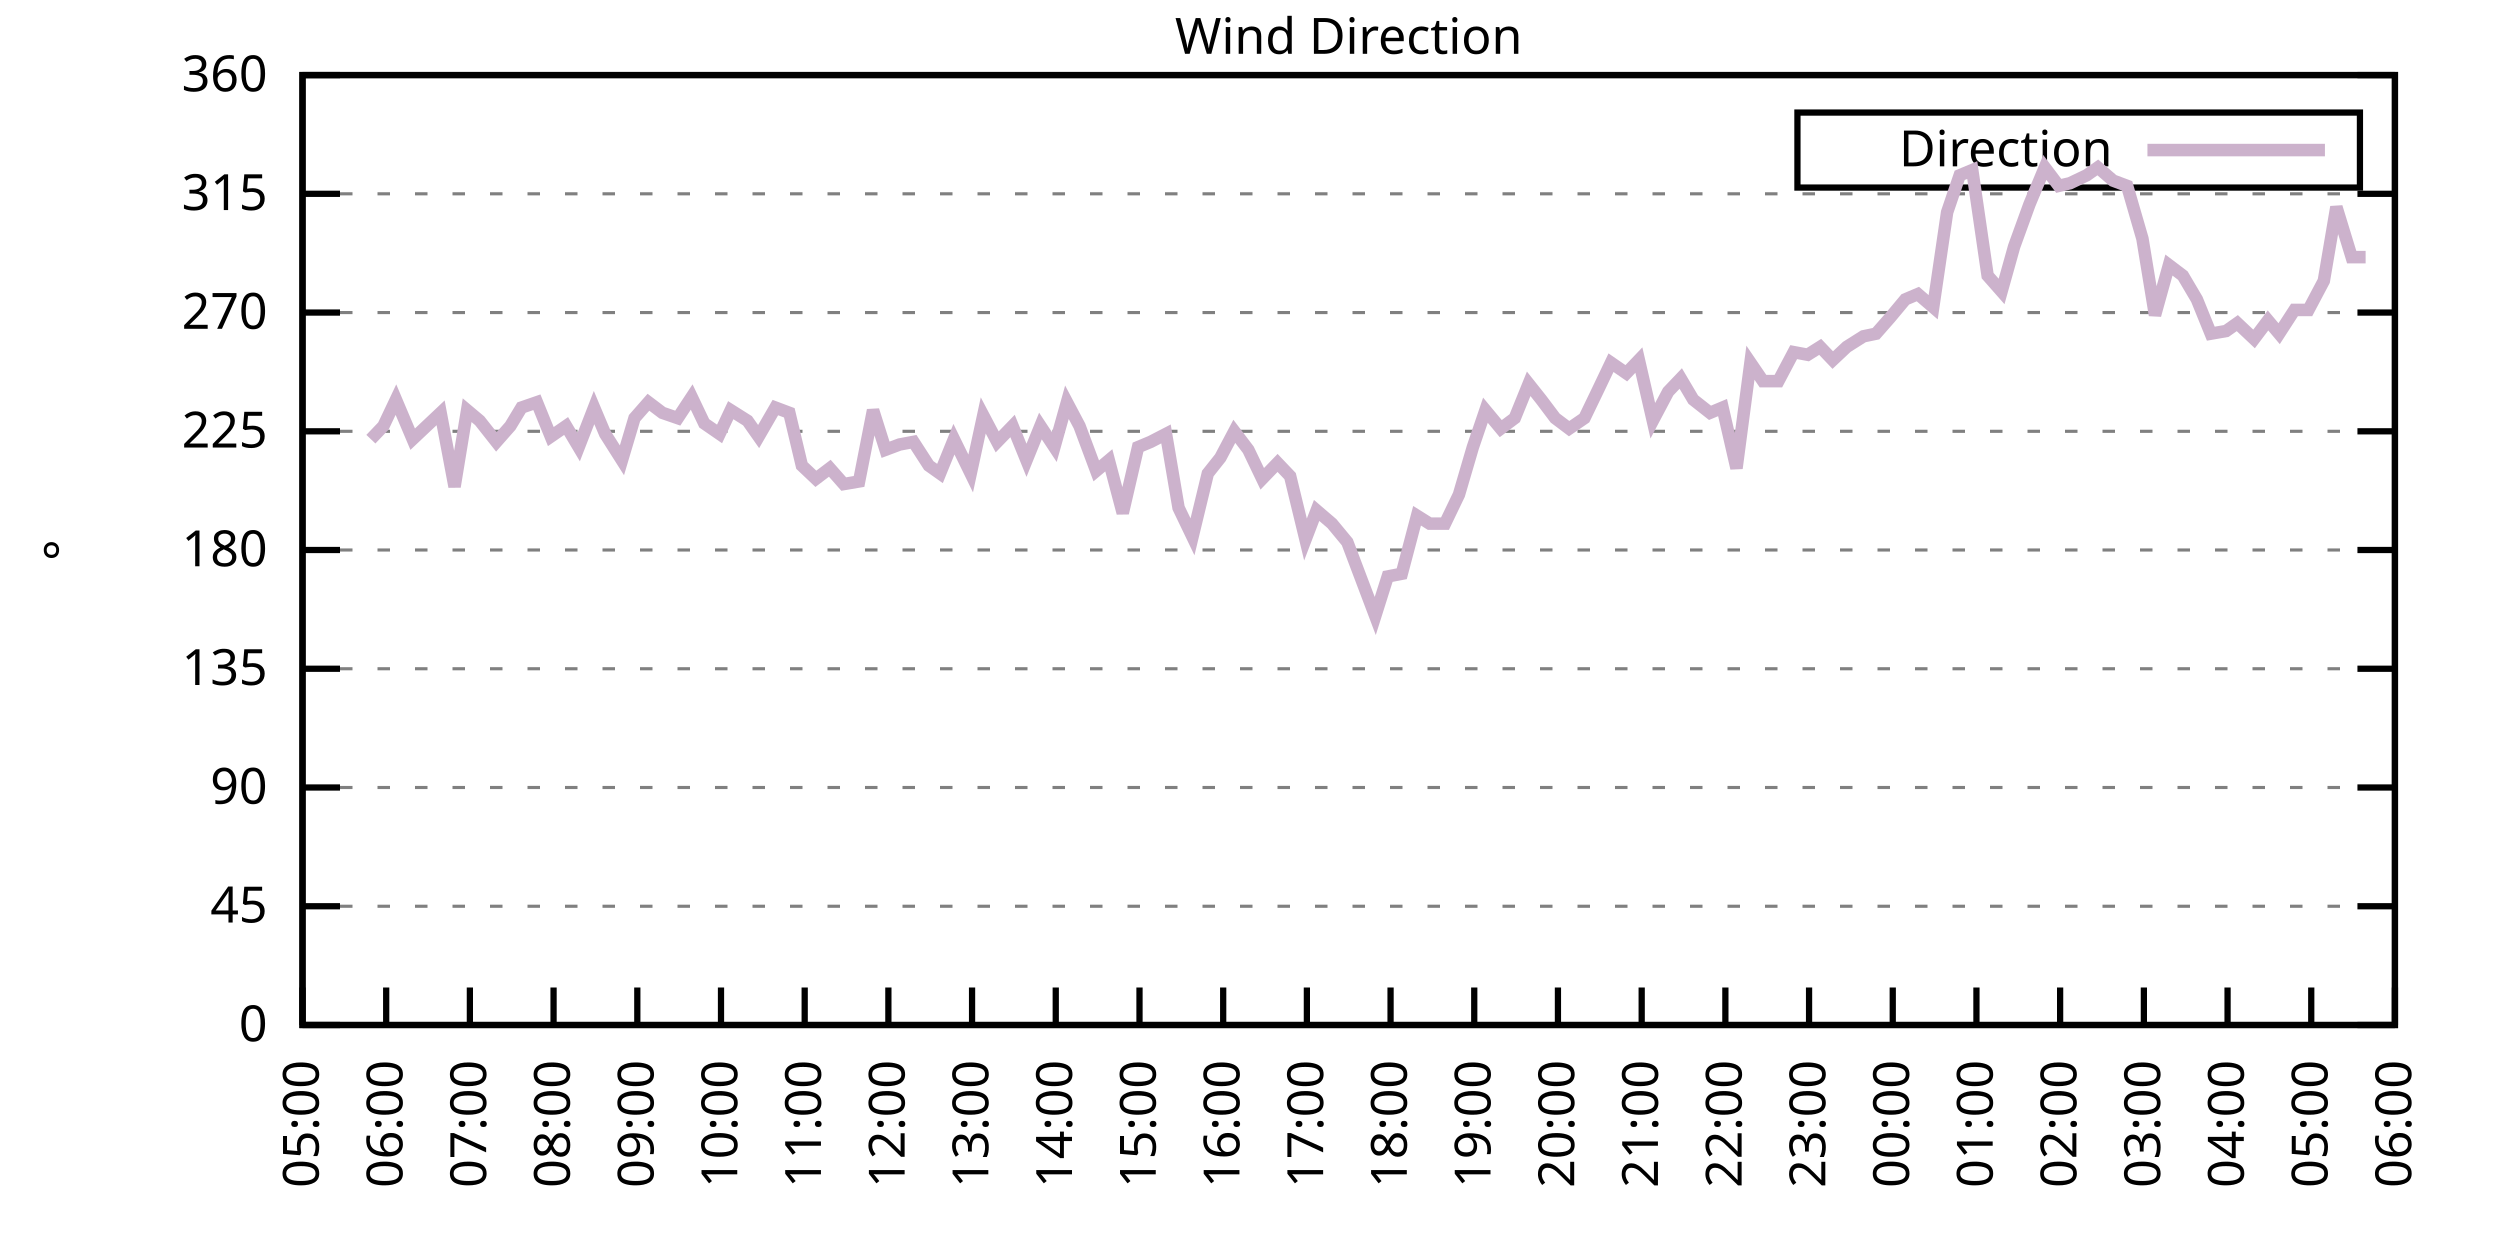
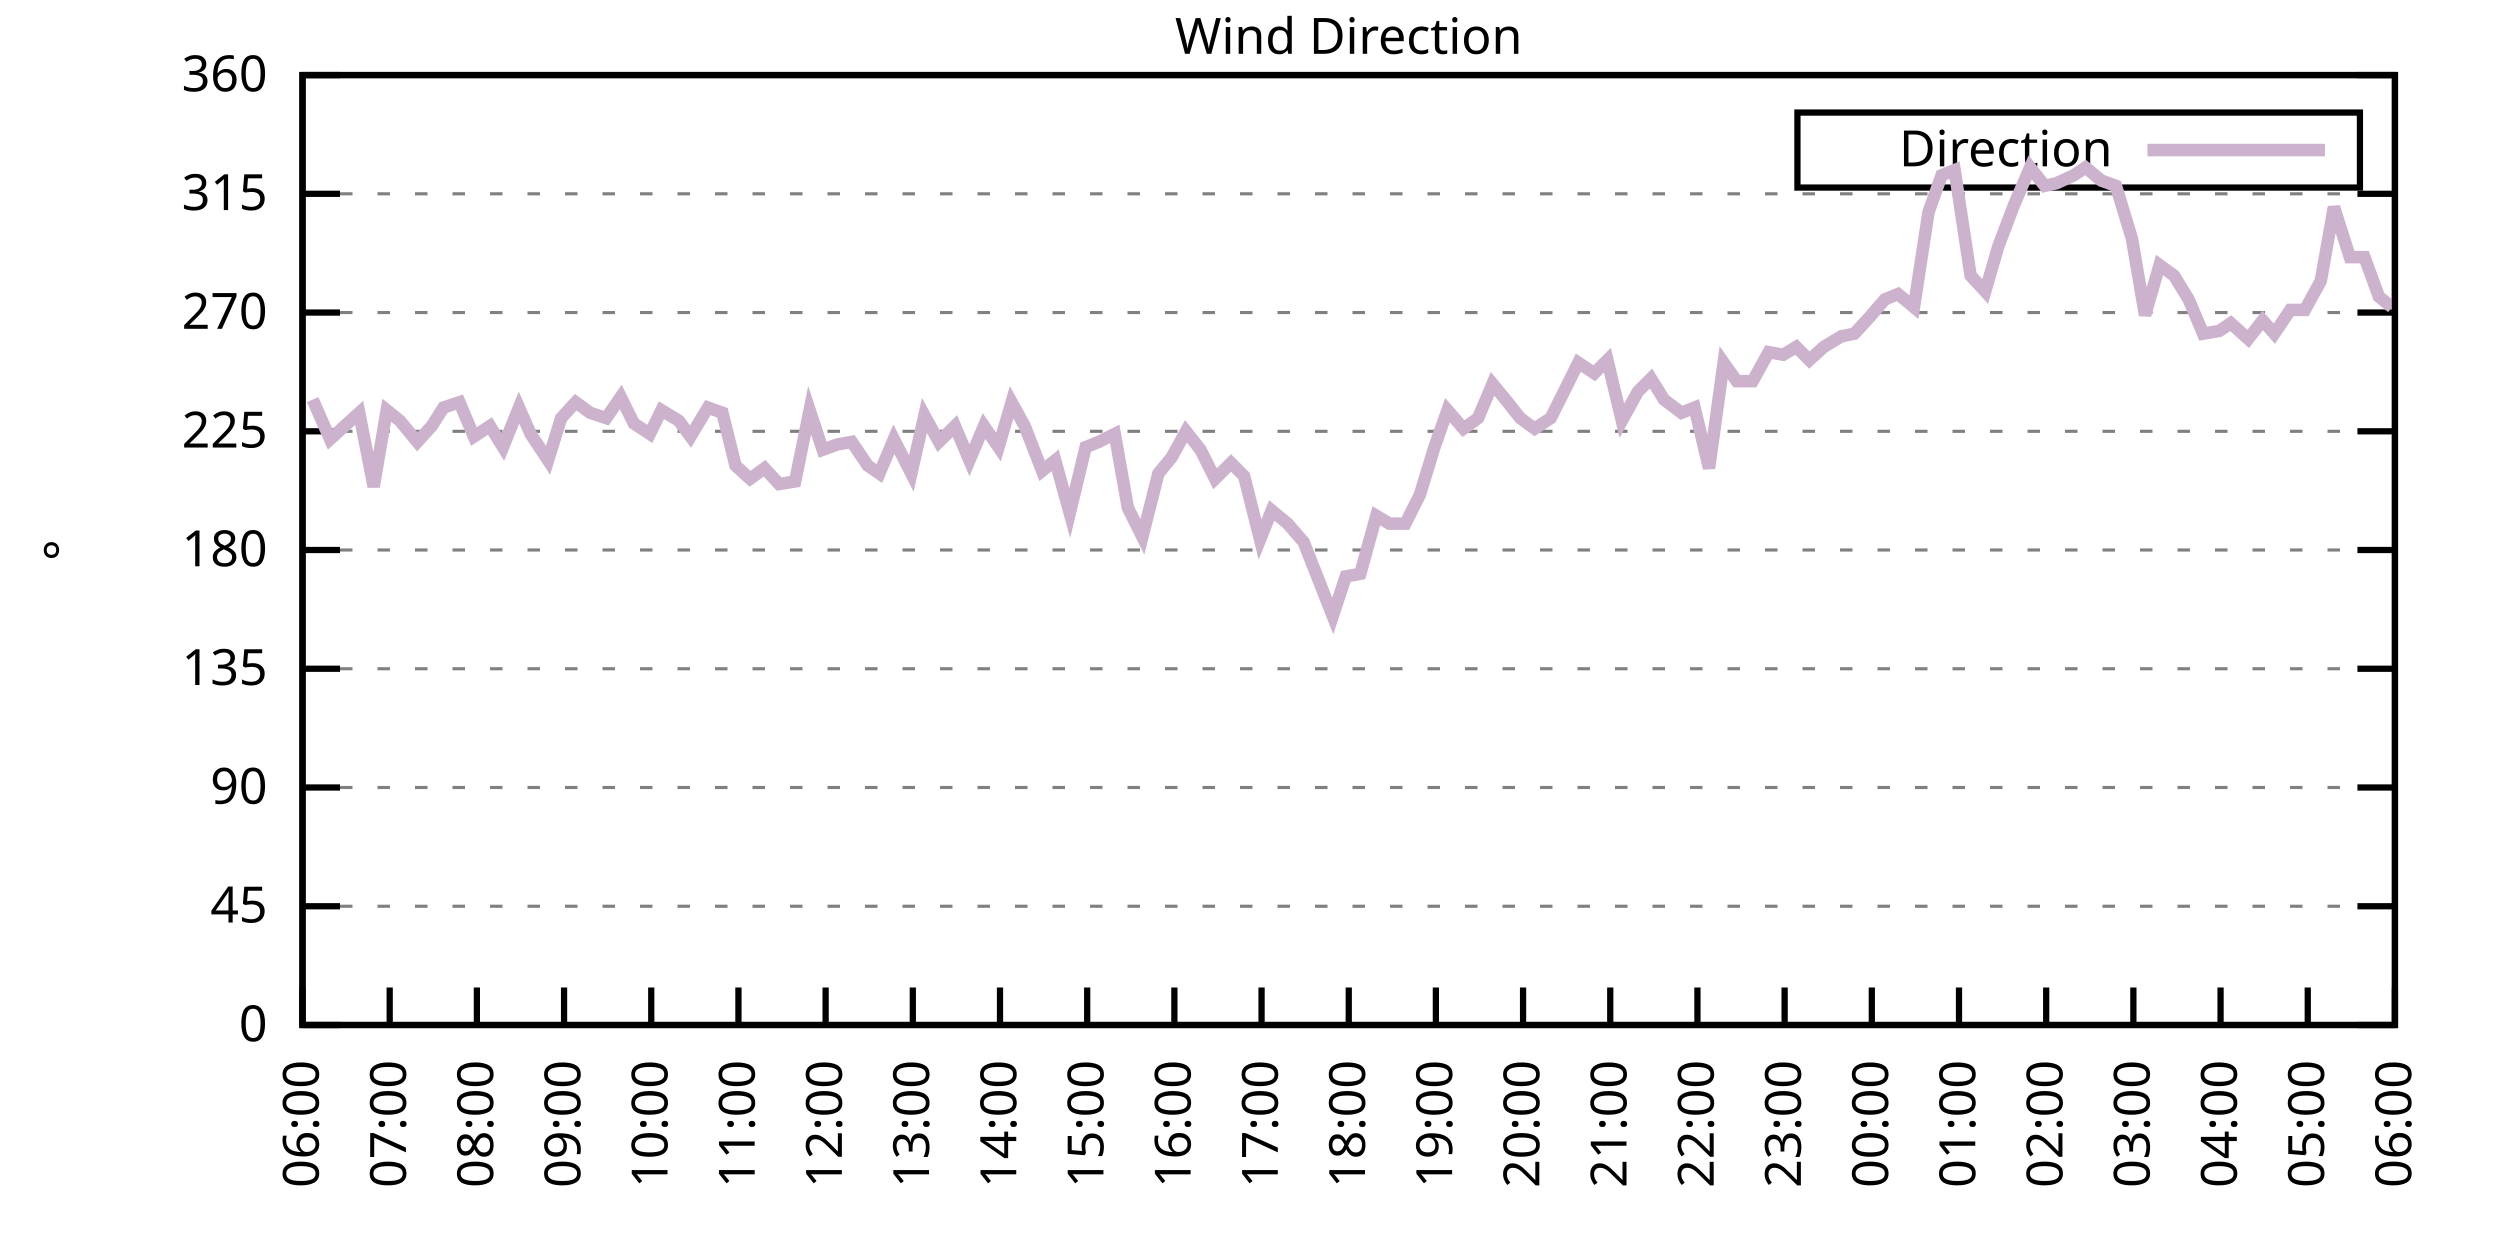
<svg xmlns="http://www.w3.org/2000/svg" xmlns:xlink="http://www.w3.org/1999/xlink" width="400" height="200" viewBox="0 0 400 200">
  <g id="gnuplot_canvas">
    <rect x="0" y="0" width="400" height="200" fill="none" />
    <defs>
      <circle id="gpDot" r="0.5" stroke-width="0.5" stroke="currentColor" />
      <path id="gpPt0" stroke-width="0.333" stroke="currentColor" d="M-1,0 h2 M0,-1 v2" />
      <path id="gpPt1" stroke-width="0.333" stroke="currentColor" d="M-1,-1 L1,1 M1,-1 L-1,1" />
      <path id="gpPt2" stroke-width="0.333" stroke="currentColor" d="M-1,0 L1,0 M0,-1 L0,1 M-1,-1 L1,1 M-1,1 L1,-1" />
      <rect id="gpPt3" stroke-width="0.333" stroke="currentColor" x="-1" y="-1" width="2" height="2" />
      <rect id="gpPt4" stroke-width="0.333" stroke="currentColor" fill="currentColor" x="-1" y="-1" width="2" height="2" />
      <circle id="gpPt5" stroke-width="0.333" stroke="currentColor" cx="0" cy="0" r="1" />
      <use xlink:href="#gpPt5" id="gpPt6" fill="currentColor" stroke="none" />
      <path id="gpPt7" stroke-width="0.333" stroke="currentColor" d="M0,-1.33 L-1.33,0.67 L1.33,0.67 z" />
      <use xlink:href="#gpPt7" id="gpPt8" fill="currentColor" stroke="none" />
      <use xlink:href="#gpPt7" id="gpPt9" stroke="currentColor" transform="rotate(180)" />
      <use xlink:href="#gpPt9" id="gpPt10" fill="currentColor" stroke="none" />
      <use xlink:href="#gpPt3" id="gpPt11" stroke="currentColor" transform="rotate(45)" />
      <use xlink:href="#gpPt11" id="gpPt12" fill="currentColor" stroke="none" />
      <path id="gpPt13" stroke-width="0.333" stroke="currentColor" d="M0,1.330 L1.265,0.411 L0.782,-1.067 L-0.782,-1.076 L-1.265,0.411 z" />
      <use xlink:href="#gpPt13" id="gpPt14" fill="currentColor" stroke="none" />
      <filter id="textbox" filterUnits="objectBoundingBox" x="0" y="0" height="1" width="1">
        <feFlood flood-color="white" flood-opacity="1" result="bgnd" />
        <feComposite in="SourceGraphic" in2="bgnd" operator="atop" />
      </filter>
      <filter id="greybox" filterUnits="objectBoundingBox" x="0" y="0" height="1" width="1">
        <feFlood flood-color="lightgrey" flood-opacity="1" result="grey" />
        <feComposite in="SourceGraphic" in2="grey" operator="atop" />
      </filter>
    </defs>
    <g fill="none" color="white" stroke="currentColor" stroke-width="1.00" stroke-linecap="butt" stroke-linejoin="miter">
</g>
    <g fill="none" color="black" stroke="currentColor" stroke-width="1.00" stroke-linecap="butt" stroke-linejoin="miter">
      <g stroke="none" shape-rendering="crispEdges">
        <polygon fill="rgb(255, 255, 255)" points="48.40,164.00 383.18,164.00 383.18,12.02 48.40,12.02 " />
      </g>
    </g>
    <g fill="none" color="black" stroke="currentColor" stroke-width="1.00" stroke-linecap="butt" stroke-linejoin="miter">
</g>
    <g fill="none" color="black" stroke="black" stroke-width="0.50" stroke-linecap="butt" stroke-linejoin="miter">
</g>
    <g fill="none" color="gray" stroke="currentColor" stroke-width="0.50" stroke-linecap="butt" stroke-linejoin="miter">
      <path stroke="gray" stroke-dasharray="2,4" class="gridline" d="M48.40,164.00 L383.19,164.00  " />
    </g>
    <g fill="none" color="gray" stroke="gray" stroke-width="1.00" stroke-linecap="butt" stroke-linejoin="miter">
</g>
    <g fill="none" color="black" stroke="currentColor" stroke-width="1.00" stroke-linecap="butt" stroke-linejoin="miter">
      <path stroke="black" d="M48.40,164.00 L54.40,164.00 M383.19,164.00 L377.19,164.00  " />
      <g transform="translate(42.80,166.60)" stroke="none" fill="black" font-family="Sans" font-size="8.00" text-anchor="end">
        <text>
          <tspan font-family="Sans"> 0</tspan>
        </text>
      </g>
    </g>
    <g fill="none" color="black" stroke="currentColor" stroke-width="1.00" stroke-linecap="butt" stroke-linejoin="miter">
</g>
    <g fill="none" color="black" stroke="black" stroke-width="0.50" stroke-linecap="butt" stroke-linejoin="miter">
</g>
    <g fill="none" color="gray" stroke="currentColor" stroke-width="0.50" stroke-linecap="butt" stroke-linejoin="miter">
      <path stroke="gray" stroke-dasharray="2,4" class="gridline" d="M48.40,145.00 L383.19,145.00  " />
    </g>
    <g fill="none" color="gray" stroke="gray" stroke-width="1.00" stroke-linecap="butt" stroke-linejoin="miter">
</g>
    <g fill="none" color="black" stroke="currentColor" stroke-width="1.00" stroke-linecap="butt" stroke-linejoin="miter">
      <path stroke="black" d="M48.40,145.00 L54.40,145.00 M383.19,145.00 L377.19,145.00  " />
      <g transform="translate(42.80,147.60)" stroke="none" fill="black" font-family="Sans" font-size="8.00" text-anchor="end">
        <text>
          <tspan font-family="Sans"> 45</tspan>
        </text>
      </g>
    </g>
    <g fill="none" color="black" stroke="currentColor" stroke-width="1.00" stroke-linecap="butt" stroke-linejoin="miter">
</g>
    <g fill="none" color="black" stroke="black" stroke-width="0.50" stroke-linecap="butt" stroke-linejoin="miter">
</g>
    <g fill="none" color="gray" stroke="currentColor" stroke-width="0.50" stroke-linecap="butt" stroke-linejoin="miter">
      <path stroke="gray" stroke-dasharray="2,4" class="gridline" d="M48.40,126.00 L383.19,126.00  " />
    </g>
    <g fill="none" color="gray" stroke="gray" stroke-width="1.00" stroke-linecap="butt" stroke-linejoin="miter">
</g>
    <g fill="none" color="black" stroke="currentColor" stroke-width="1.00" stroke-linecap="butt" stroke-linejoin="miter">
      <path stroke="black" d="M48.40,126.00 L54.40,126.00 M383.19,126.00 L377.19,126.00  " />
      <g transform="translate(42.80,128.60)" stroke="none" fill="black" font-family="Sans" font-size="8.00" text-anchor="end">
        <text>
          <tspan font-family="Sans"> 90</tspan>
        </text>
      </g>
    </g>
    <g fill="none" color="black" stroke="currentColor" stroke-width="1.00" stroke-linecap="butt" stroke-linejoin="miter">
</g>
    <g fill="none" color="black" stroke="black" stroke-width="0.50" stroke-linecap="butt" stroke-linejoin="miter">
</g>
    <g fill="none" color="gray" stroke="currentColor" stroke-width="0.50" stroke-linecap="butt" stroke-linejoin="miter">
      <path stroke="gray" stroke-dasharray="2,4" class="gridline" d="M48.40,107.00 L383.19,107.00  " />
    </g>
    <g fill="none" color="gray" stroke="gray" stroke-width="1.00" stroke-linecap="butt" stroke-linejoin="miter">
</g>
    <g fill="none" color="black" stroke="currentColor" stroke-width="1.00" stroke-linecap="butt" stroke-linejoin="miter">
      <path stroke="black" d="M48.40,107.00 L54.40,107.00 M383.19,107.00 L377.19,107.00  " />
      <g transform="translate(42.80,109.60)" stroke="none" fill="black" font-family="Sans" font-size="8.00" text-anchor="end">
        <text>
          <tspan font-family="Sans"> 135</tspan>
        </text>
      </g>
    </g>
    <g fill="none" color="black" stroke="currentColor" stroke-width="1.00" stroke-linecap="butt" stroke-linejoin="miter">
</g>
    <g fill="none" color="black" stroke="black" stroke-width="0.50" stroke-linecap="butt" stroke-linejoin="miter">
</g>
    <g fill="none" color="gray" stroke="currentColor" stroke-width="0.50" stroke-linecap="butt" stroke-linejoin="miter">
      <path stroke="gray" stroke-dasharray="2,4" class="gridline" d="M48.40,88.00 L383.19,88.00  " />
    </g>
    <g fill="none" color="gray" stroke="gray" stroke-width="1.00" stroke-linecap="butt" stroke-linejoin="miter">
</g>
    <g fill="none" color="black" stroke="currentColor" stroke-width="1.00" stroke-linecap="butt" stroke-linejoin="miter">
      <path stroke="black" d="M48.40,88.00 L54.40,88.00 M383.19,88.00 L377.19,88.00  " />
      <g transform="translate(42.80,90.60)" stroke="none" fill="black" font-family="Sans" font-size="8.00" text-anchor="end">
        <text>
          <tspan font-family="Sans"> 180</tspan>
        </text>
      </g>
    </g>
    <g fill="none" color="black" stroke="currentColor" stroke-width="1.00" stroke-linecap="butt" stroke-linejoin="miter">
</g>
    <g fill="none" color="black" stroke="black" stroke-width="0.50" stroke-linecap="butt" stroke-linejoin="miter">
</g>
    <g fill="none" color="gray" stroke="currentColor" stroke-width="0.50" stroke-linecap="butt" stroke-linejoin="miter">
      <path stroke="gray" stroke-dasharray="2,4" class="gridline" d="M48.40,69.01 L383.19,69.01  " />
    </g>
    <g fill="none" color="gray" stroke="gray" stroke-width="1.00" stroke-linecap="butt" stroke-linejoin="miter">
</g>
    <g fill="none" color="black" stroke="currentColor" stroke-width="1.00" stroke-linecap="butt" stroke-linejoin="miter">
      <path stroke="black" d="M48.40,69.01 L54.40,69.01 M383.19,69.01 L377.19,69.01  " />
      <g transform="translate(42.80,71.61)" stroke="none" fill="black" font-family="Sans" font-size="8.00" text-anchor="end">
        <text>
          <tspan font-family="Sans"> 225</tspan>
        </text>
      </g>
    </g>
    <g fill="none" color="black" stroke="currentColor" stroke-width="1.00" stroke-linecap="butt" stroke-linejoin="miter">
</g>
    <g fill="none" color="black" stroke="black" stroke-width="0.50" stroke-linecap="butt" stroke-linejoin="miter">
</g>
    <g fill="none" color="gray" stroke="currentColor" stroke-width="0.50" stroke-linecap="butt" stroke-linejoin="miter">
      <path stroke="gray" stroke-dasharray="2,4" class="gridline" d="M48.40,50.01 L383.19,50.01  " />
    </g>
    <g fill="none" color="gray" stroke="gray" stroke-width="1.00" stroke-linecap="butt" stroke-linejoin="miter">
</g>
    <g fill="none" color="black" stroke="currentColor" stroke-width="1.00" stroke-linecap="butt" stroke-linejoin="miter">
      <path stroke="black" d="M48.40,50.01 L54.40,50.01 M383.19,50.01 L377.19,50.01  " />
      <g transform="translate(42.80,52.61)" stroke="none" fill="black" font-family="Sans" font-size="8.00" text-anchor="end">
        <text>
          <tspan font-family="Sans"> 270</tspan>
        </text>
      </g>
    </g>
    <g fill="none" color="black" stroke="currentColor" stroke-width="1.00" stroke-linecap="butt" stroke-linejoin="miter">
</g>
    <g fill="none" color="black" stroke="black" stroke-width="0.50" stroke-linecap="butt" stroke-linejoin="miter">
</g>
    <g fill="none" color="gray" stroke="currentColor" stroke-width="0.50" stroke-linecap="butt" stroke-linejoin="miter">
      <path stroke="gray" stroke-dasharray="2,4" class="gridline" d="M48.40,31.01 L383.19,31.01  " />
    </g>
    <g fill="none" color="gray" stroke="gray" stroke-width="1.00" stroke-linecap="butt" stroke-linejoin="miter">
</g>
    <g fill="none" color="black" stroke="currentColor" stroke-width="1.00" stroke-linecap="butt" stroke-linejoin="miter">
      <path stroke="black" d="M48.40,31.01 L54.40,31.01 M383.19,31.01 L377.19,31.01  " />
      <g transform="translate(42.80,33.61)" stroke="none" fill="black" font-family="Sans" font-size="8.00" text-anchor="end">
        <text>
          <tspan font-family="Sans"> 315</tspan>
        </text>
      </g>
    </g>
    <g fill="none" color="black" stroke="currentColor" stroke-width="1.00" stroke-linecap="butt" stroke-linejoin="miter">
</g>
    <g fill="none" color="black" stroke="black" stroke-width="0.50" stroke-linecap="butt" stroke-linejoin="miter">
</g>
    <g fill="none" color="gray" stroke="currentColor" stroke-width="0.50" stroke-linecap="butt" stroke-linejoin="miter">
      <path stroke="gray" stroke-dasharray="2,4" class="gridline" d="M48.40,12.01 L383.19,12.01  " />
    </g>
    <g fill="none" color="gray" stroke="gray" stroke-width="1.00" stroke-linecap="butt" stroke-linejoin="miter">
</g>
    <g fill="none" color="black" stroke="currentColor" stroke-width="1.00" stroke-linecap="butt" stroke-linejoin="miter">
      <path stroke="black" d="M48.40,12.01 L54.40,12.01 M383.19,12.01 L377.19,12.01  " />
      <g transform="translate(42.80,14.61)" stroke="none" fill="black" font-family="Sans" font-size="8.00" text-anchor="end">
        <text>
          <tspan font-family="Sans"> 360</tspan>
        </text>
      </g>
    </g>
    <g fill="none" color="black" stroke="currentColor" stroke-width="1.00" stroke-linecap="butt" stroke-linejoin="miter">
      <path stroke="black" d="M48.40,164.00 L48.40,158.00  " />
      <g transform="translate(51.00,169.60) rotate(270.00)" stroke="none" fill="black" font-family="Sans" font-size="8.00" text-anchor="end">
        <text>
-           <tspan font-family="Sans">05:00</tspan>
-         </text>
-       </g>
-     </g>
-     <g fill="none" color="black" stroke="currentColor" stroke-width="1.00" stroke-linecap="butt" stroke-linejoin="miter">
-       <path stroke="black" d="M61.79,164.00 L61.79,158.00  " />
-       <g transform="translate(64.39,169.60) rotate(270.00)" stroke="none" fill="black" font-family="Sans" font-size="8.00" text-anchor="end">
-         <text>
          <tspan font-family="Sans">06:00</tspan>
        </text>
      </g>
    </g>
    <g fill="none" color="black" stroke="currentColor" stroke-width="1.00" stroke-linecap="butt" stroke-linejoin="miter">
-       <path stroke="black" d="M75.18,164.00 L75.18,158.00  " />
-       <g transform="translate(77.78,169.60) rotate(270.00)" stroke="none" fill="black" font-family="Sans" font-size="8.00" text-anchor="end">
+       <path stroke="black" d="M62.35,164.00 L62.35,158.00  " />
+       <g transform="translate(64.95,169.60) rotate(270.00)" stroke="none" fill="black" font-family="Sans" font-size="8.00" text-anchor="end">
        <text>
          <tspan font-family="Sans">07:00</tspan>
        </text>
      </g>
    </g>
    <g fill="none" color="black" stroke="currentColor" stroke-width="1.00" stroke-linecap="butt" stroke-linejoin="miter">
-       <path stroke="black" d="M88.57,164.00 L88.57,158.00  " />
-       <g transform="translate(91.17,169.60) rotate(270.00)" stroke="none" fill="black" font-family="Sans" font-size="8.00" text-anchor="end">
+       <path stroke="black" d="M76.30,164.00 L76.30,158.00  " />
+       <g transform="translate(78.90,169.60) rotate(270.00)" stroke="none" fill="black" font-family="Sans" font-size="8.00" text-anchor="end">
        <text>
          <tspan font-family="Sans">08:00</tspan>
        </text>
      </g>
    </g>
    <g fill="none" color="black" stroke="currentColor" stroke-width="1.00" stroke-linecap="butt" stroke-linejoin="miter">
-       <path stroke="black" d="M101.97,164.00 L101.97,158.00  " />
-       <g transform="translate(104.57,169.60) rotate(270.00)" stroke="none" fill="black" font-family="Sans" font-size="8.00" text-anchor="end">
+       <path stroke="black" d="M90.25,164.00 L90.25,158.00  " />
+       <g transform="translate(92.85,169.60) rotate(270.00)" stroke="none" fill="black" font-family="Sans" font-size="8.00" text-anchor="end">
        <text>
          <tspan font-family="Sans">09:00</tspan>
        </text>
      </g>
    </g>
    <g fill="none" color="black" stroke="currentColor" stroke-width="1.00" stroke-linecap="butt" stroke-linejoin="miter">
-       <path stroke="black" d="M115.36,164.00 L115.36,158.00  " />
-       <g transform="translate(117.96,169.60) rotate(270.00)" stroke="none" fill="black" font-family="Sans" font-size="8.00" text-anchor="end">
+       <path stroke="black" d="M104.20,164.00 L104.20,158.00  " />
+       <g transform="translate(106.80,169.60) rotate(270.00)" stroke="none" fill="black" font-family="Sans" font-size="8.00" text-anchor="end">
        <text>
          <tspan font-family="Sans">10:00</tspan>
        </text>
      </g>
    </g>
    <g fill="none" color="black" stroke="currentColor" stroke-width="1.00" stroke-linecap="butt" stroke-linejoin="miter">
-       <path stroke="black" d="M128.75,164.00 L128.75,158.00  " />
-       <g transform="translate(131.35,169.60) rotate(270.00)" stroke="none" fill="black" font-family="Sans" font-size="8.00" text-anchor="end">
+       <path stroke="black" d="M118.15,164.00 L118.15,158.00  " />
+       <g transform="translate(120.75,169.60) rotate(270.00)" stroke="none" fill="black" font-family="Sans" font-size="8.00" text-anchor="end">
        <text>
          <tspan font-family="Sans">11:00</tspan>
        </text>
      </g>
    </g>
    <g fill="none" color="black" stroke="currentColor" stroke-width="1.00" stroke-linecap="butt" stroke-linejoin="miter">
-       <path stroke="black" d="M142.14,164.00 L142.14,158.00  " />
-       <g transform="translate(144.74,169.60) rotate(270.00)" stroke="none" fill="black" font-family="Sans" font-size="8.00" text-anchor="end">
+       <path stroke="black" d="M132.10,164.00 L132.10,158.00  " />
+       <g transform="translate(134.70,169.60) rotate(270.00)" stroke="none" fill="black" font-family="Sans" font-size="8.00" text-anchor="end">
        <text>
          <tspan font-family="Sans">12:00</tspan>
        </text>
      </g>
    </g>
    <g fill="none" color="black" stroke="currentColor" stroke-width="1.00" stroke-linecap="butt" stroke-linejoin="miter">
-       <path stroke="black" d="M155.53,164.00 L155.53,158.00  " />
-       <g transform="translate(158.13,169.60) rotate(270.00)" stroke="none" fill="black" font-family="Sans" font-size="8.00" text-anchor="end">
+       <path stroke="black" d="M146.05,164.00 L146.05,158.00  " />
+       <g transform="translate(148.65,169.60) rotate(270.00)" stroke="none" fill="black" font-family="Sans" font-size="8.00" text-anchor="end">
        <text>
          <tspan font-family="Sans">13:00</tspan>
        </text>
      </g>
    </g>
    <g fill="none" color="black" stroke="currentColor" stroke-width="1.00" stroke-linecap="butt" stroke-linejoin="miter">
-       <path stroke="black" d="M168.92,164.00 L168.92,158.00  " />
-       <g transform="translate(171.52,169.60) rotate(270.00)" stroke="none" fill="black" font-family="Sans" font-size="8.00" text-anchor="end">
+       <path stroke="black" d="M160.00,164.00 L160.00,158.00  " />
+       <g transform="translate(162.60,169.60) rotate(270.00)" stroke="none" fill="black" font-family="Sans" font-size="8.00" text-anchor="end">
        <text>
          <tspan font-family="Sans">14:00</tspan>
        </text>
      </g>
    </g>
    <g fill="none" color="black" stroke="currentColor" stroke-width="1.00" stroke-linecap="butt" stroke-linejoin="miter">
-       <path stroke="black" d="M182.32,164.00 L182.32,158.00  " />
-       <g transform="translate(184.92,169.60) rotate(270.00)" stroke="none" fill="black" font-family="Sans" font-size="8.00" text-anchor="end">
+       <path stroke="black" d="M173.95,164.00 L173.95,158.00  " />
+       <g transform="translate(176.55,169.60) rotate(270.00)" stroke="none" fill="black" font-family="Sans" font-size="8.00" text-anchor="end">
        <text>
          <tspan font-family="Sans">15:00</tspan>
        </text>
      </g>
    </g>
    <g fill="none" color="black" stroke="currentColor" stroke-width="1.00" stroke-linecap="butt" stroke-linejoin="miter">
-       <path stroke="black" d="M195.71,164.00 L195.71,158.00  " />
-       <g transform="translate(198.31,169.60) rotate(270.00)" stroke="none" fill="black" font-family="Sans" font-size="8.00" text-anchor="end">
+       <path stroke="black" d="M187.90,164.00 L187.90,158.00  " />
+       <g transform="translate(190.50,169.60) rotate(270.00)" stroke="none" fill="black" font-family="Sans" font-size="8.00" text-anchor="end">
        <text>
          <tspan font-family="Sans">16:00</tspan>
        </text>
      </g>
    </g>
    <g fill="none" color="black" stroke="currentColor" stroke-width="1.00" stroke-linecap="butt" stroke-linejoin="miter">
-       <path stroke="black" d="M209.10,164.00 L209.10,158.00  " />
-       <g transform="translate(211.70,169.60) rotate(270.00)" stroke="none" fill="black" font-family="Sans" font-size="8.00" text-anchor="end">
+       <path stroke="black" d="M201.85,164.00 L201.85,158.00  " />
+       <g transform="translate(204.45,169.60) rotate(270.00)" stroke="none" fill="black" font-family="Sans" font-size="8.00" text-anchor="end">
        <text>
          <tspan font-family="Sans">17:00</tspan>
        </text>
      </g>
    </g>
    <g fill="none" color="black" stroke="currentColor" stroke-width="1.00" stroke-linecap="butt" stroke-linejoin="miter">
-       <path stroke="black" d="M222.49,164.00 L222.49,158.00  " />
-       <g transform="translate(225.09,169.60) rotate(270.00)" stroke="none" fill="black" font-family="Sans" font-size="8.00" text-anchor="end">
+       <path stroke="black" d="M215.80,164.00 L215.80,158.00  " />
+       <g transform="translate(218.40,169.60) rotate(270.00)" stroke="none" fill="black" font-family="Sans" font-size="8.00" text-anchor="end">
        <text>
          <tspan font-family="Sans">18:00</tspan>
        </text>
      </g>
    </g>
    <g fill="none" color="black" stroke="currentColor" stroke-width="1.00" stroke-linecap="butt" stroke-linejoin="miter">
-       <path stroke="black" d="M235.88,164.00 L235.88,158.00  " />
-       <g transform="translate(238.48,169.60) rotate(270.00)" stroke="none" fill="black" font-family="Sans" font-size="8.00" text-anchor="end">
+       <path stroke="black" d="M229.74,164.00 L229.74,158.00  " />
+       <g transform="translate(232.34,169.60) rotate(270.00)" stroke="none" fill="black" font-family="Sans" font-size="8.00" text-anchor="end">
        <text>
          <tspan font-family="Sans">19:00</tspan>
        </text>
      </g>
    </g>
    <g fill="none" color="black" stroke="currentColor" stroke-width="1.00" stroke-linecap="butt" stroke-linejoin="miter">
-       <path stroke="black" d="M249.27,164.00 L249.27,158.00  " />
-       <g transform="translate(251.87,169.60) rotate(270.00)" stroke="none" fill="black" font-family="Sans" font-size="8.00" text-anchor="end">
+       <path stroke="black" d="M243.69,164.00 L243.69,158.00  " />
+       <g transform="translate(246.29,169.60) rotate(270.00)" stroke="none" fill="black" font-family="Sans" font-size="8.00" text-anchor="end">
        <text>
          <tspan font-family="Sans">20:00</tspan>
        </text>
      </g>
    </g>
    <g fill="none" color="black" stroke="currentColor" stroke-width="1.00" stroke-linecap="butt" stroke-linejoin="miter">
-       <path stroke="black" d="M262.67,164.00 L262.67,158.00  " />
-       <g transform="translate(265.27,169.60) rotate(270.00)" stroke="none" fill="black" font-family="Sans" font-size="8.00" text-anchor="end">
+       <path stroke="black" d="M257.64,164.00 L257.64,158.00  " />
+       <g transform="translate(260.24,169.60) rotate(270.00)" stroke="none" fill="black" font-family="Sans" font-size="8.00" text-anchor="end">
        <text>
          <tspan font-family="Sans">21:00</tspan>
        </text>
      </g>
    </g>
    <g fill="none" color="black" stroke="currentColor" stroke-width="1.00" stroke-linecap="butt" stroke-linejoin="miter">
-       <path stroke="black" d="M276.06,164.00 L276.06,158.00  " />
-       <g transform="translate(278.66,169.60) rotate(270.00)" stroke="none" fill="black" font-family="Sans" font-size="8.00" text-anchor="end">
+       <path stroke="black" d="M271.59,164.00 L271.59,158.00  " />
+       <g transform="translate(274.19,169.60) rotate(270.00)" stroke="none" fill="black" font-family="Sans" font-size="8.00" text-anchor="end">
        <text>
          <tspan font-family="Sans">22:00</tspan>
        </text>
      </g>
    </g>
    <g fill="none" color="black" stroke="currentColor" stroke-width="1.00" stroke-linecap="butt" stroke-linejoin="miter">
-       <path stroke="black" d="M289.45,164.00 L289.45,158.00  " />
-       <g transform="translate(292.05,169.60) rotate(270.00)" stroke="none" fill="black" font-family="Sans" font-size="8.00" text-anchor="end">
+       <path stroke="black" d="M285.54,164.00 L285.54,158.00  " />
+       <g transform="translate(288.14,169.60) rotate(270.00)" stroke="none" fill="black" font-family="Sans" font-size="8.00" text-anchor="end">
        <text>
          <tspan font-family="Sans">23:00</tspan>
        </text>
      </g>
    </g>
    <g fill="none" color="black" stroke="currentColor" stroke-width="1.00" stroke-linecap="butt" stroke-linejoin="miter">
-       <path stroke="black" d="M302.84,164.00 L302.84,158.00  " />
-       <g transform="translate(305.44,169.60) rotate(270.00)" stroke="none" fill="black" font-family="Sans" font-size="8.00" text-anchor="end">
+       <path stroke="black" d="M299.49,164.00 L299.49,158.00  " />
+       <g transform="translate(302.09,169.60) rotate(270.00)" stroke="none" fill="black" font-family="Sans" font-size="8.00" text-anchor="end">
        <text>
          <tspan font-family="Sans">00:00</tspan>
        </text>
      </g>
    </g>
    <g fill="none" color="black" stroke="currentColor" stroke-width="1.00" stroke-linecap="butt" stroke-linejoin="miter">
-       <path stroke="black" d="M316.23,164.00 L316.23,158.00  " />
-       <g transform="translate(318.83,169.60) rotate(270.00)" stroke="none" fill="black" font-family="Sans" font-size="8.00" text-anchor="end">
+       <path stroke="black" d="M313.44,164.00 L313.44,158.00  " />
+       <g transform="translate(316.04,169.60) rotate(270.00)" stroke="none" fill="black" font-family="Sans" font-size="8.00" text-anchor="end">
        <text>
          <tspan font-family="Sans">01:00</tspan>
        </text>
      </g>
    </g>
    <g fill="none" color="black" stroke="currentColor" stroke-width="1.00" stroke-linecap="butt" stroke-linejoin="miter">
-       <path stroke="black" d="M329.62,164.00 L329.62,158.00  " />
-       <g transform="translate(332.22,169.60) rotate(270.00)" stroke="none" fill="black" font-family="Sans" font-size="8.00" text-anchor="end">
+       <path stroke="black" d="M327.39,164.00 L327.39,158.00  " />
+       <g transform="translate(329.99,169.60) rotate(270.00)" stroke="none" fill="black" font-family="Sans" font-size="8.00" text-anchor="end">
        <text>
          <tspan font-family="Sans">02:00</tspan>
        </text>
      </g>
    </g>
    <g fill="none" color="black" stroke="currentColor" stroke-width="1.00" stroke-linecap="butt" stroke-linejoin="miter">
-       <path stroke="black" d="M343.02,164.00 L343.02,158.00  " />
-       <g transform="translate(345.62,169.60) rotate(270.00)" stroke="none" fill="black" font-family="Sans" font-size="8.00" text-anchor="end">
+       <path stroke="black" d="M341.34,164.00 L341.34,158.00  " />
+       <g transform="translate(343.94,169.60) rotate(270.00)" stroke="none" fill="black" font-family="Sans" font-size="8.00" text-anchor="end">
        <text>
          <tspan font-family="Sans">03:00</tspan>
        </text>
      </g>
    </g>
    <g fill="none" color="black" stroke="currentColor" stroke-width="1.00" stroke-linecap="butt" stroke-linejoin="miter">
-       <path stroke="black" d="M356.41,164.00 L356.41,158.00  " />
-       <g transform="translate(359.01,169.60) rotate(270.00)" stroke="none" fill="black" font-family="Sans" font-size="8.00" text-anchor="end">
+       <path stroke="black" d="M355.29,164.00 L355.29,158.00  " />
+       <g transform="translate(357.89,169.60) rotate(270.00)" stroke="none" fill="black" font-family="Sans" font-size="8.00" text-anchor="end">
        <text>
          <tspan font-family="Sans">04:00</tspan>
        </text>
      </g>
    </g>
    <g fill="none" color="black" stroke="currentColor" stroke-width="1.00" stroke-linecap="butt" stroke-linejoin="miter">
-       <path stroke="black" d="M369.80,164.00 L369.80,158.00  " />
-       <g transform="translate(372.40,169.60) rotate(270.00)" stroke="none" fill="black" font-family="Sans" font-size="8.00" text-anchor="end">
+       <path stroke="black" d="M369.24,164.00 L369.24,158.00  " />
+       <g transform="translate(371.84,169.60) rotate(270.00)" stroke="none" fill="black" font-family="Sans" font-size="8.00" text-anchor="end">
        <text>
          <tspan font-family="Sans">05:00</tspan>
        </text>
      </g>
    </g>
    <g fill="none" color="black" stroke="currentColor" stroke-width="1.00" stroke-linecap="butt" stroke-linejoin="miter">
      <path stroke="black" d="M383.19,164.00 L383.19,158.00  " />
      <g transform="translate(385.79,169.60) rotate(270.00)" stroke="none" fill="black" font-family="Sans" font-size="8.00" text-anchor="end">
        <text>
          <tspan font-family="Sans">06:00</tspan>
        </text>
      </g>
    </g>
    <g fill="none" color="black" stroke="currentColor" stroke-width="1.00" stroke-linecap="butt" stroke-linejoin="miter">
</g>
    <g fill="none" color="black" stroke="currentColor" stroke-width="1.00" stroke-linecap="butt" stroke-linejoin="miter">
      <path stroke="black" d="M48.40,12.01 L48.40,164.00 L383.19,164.00 L383.19,12.01 L48.40,12.01 Z  " />
    </g>
    <g fill="none" color="black" stroke="currentColor" stroke-width="1.00" stroke-linecap="butt" stroke-linejoin="miter">
</g>
    <g fill="none" color="black" stroke="currentColor" stroke-width="1.00" stroke-linecap="butt" stroke-linejoin="miter">
      <path stroke="black" d="M287.59,30.01 L287.59,18.01 L377.59,18.01 L377.59,30.01 L287.59,30.01 Z  " />
    </g>
    <g id="Wind_direction_plot_1">
      <g fill="none" color="white" stroke="black" stroke-width="2.00" stroke-linecap="butt" stroke-linejoin="miter">
</g>
      <g fill="none" color="black" stroke="currentColor" stroke-width="2.00" stroke-linecap="butt" stroke-linejoin="miter">
        <g transform="translate(337.99,26.61)" stroke="none" fill="black" font-family="Sans" font-size="8.00" text-anchor="end">
          <text>
            <tspan font-family="Sans">Direction</tspan>
          </text>
        </g>
      </g>
      <g fill="none" color="black" stroke="currentColor" stroke-width="2.00" stroke-linecap="butt" stroke-linejoin="miter">
-         <path stroke="rgb(204, 178, 204)" d="M343.59,24.01 L371.99,24.01 M59.34,70.27 L61.35,68.16 L63.35,63.94 L66.03,70.27 L70.50,66.05 L72.73,77.87   L74.74,65.63 L76.75,67.32 L79.42,70.70 L81.66,68.16 L83.44,65.21 L85.90,64.36 L88.13,69.85 L90.58,68.16   L92.59,71.54 L95.05,65.21 L96.83,69.43 L99.51,73.65 L101.52,66.90 L103.75,64.36 L105.98,66.05 L108.44,66.90   L110.67,63.52 L112.68,67.74 L115.13,69.43 L116.92,65.63 L119.60,67.32 L121.38,69.85 L124.06,65.21 L126.29,66.05   L128.30,74.49 L130.54,76.61 L132.77,74.92 L135.00,77.45 L137.45,77.03 L139.69,65.63 L141.69,71.96 L143.93,71.12   L146.16,70.70 L148.61,74.49 L150.40,75.76 L152.63,70.27 L155.31,75.76 L157.32,66.47 L159.55,70.70 L162.01,68.16   L164.24,73.65 L166.47,68.16 L168.70,71.54 L170.71,64.36 L172.72,68.16 L175.40,75.34 L177.41,73.65 L179.64,82.09   L182.09,71.54 L184.10,70.70 L186.56,69.43 L188.57,81.25 L190.80,85.89 L193.25,75.76 L195.26,73.23 L197.49,69.01   L199.73,71.96 L201.96,76.61 L204.41,74.07 L206.42,76.18 L208.88,86.32 L210.66,81.67 L213.12,83.78 L215.57,86.74   L220.04,98.56 L222.04,92.23 L224.28,91.80 L226.73,82.52 L228.74,83.78 L231.20,83.78 L233.43,79.14 L235.66,71.54   L237.67,65.63 L240.12,68.58 L242.36,66.90 L244.59,61.41 L246.60,63.94 L248.83,66.90 L251.06,68.58 L253.51,66.90   L255.75,62.25 L257.76,58.03 L260.21,59.72 L262.22,57.61 L264.45,67.32 L266.91,62.67 L268.92,60.56 L270.92,63.94   L273.60,66.05 L275.61,65.21 L277.84,74.92 L280.07,58.03 L282.08,60.98 L284.54,60.98 L286.99,56.34 L289.23,56.76   L291.23,55.50 L293.24,57.61 L295.48,55.50 L298.15,53.81 L300.16,53.39 L302.39,50.85 L304.85,47.90 L306.86,47.05   L309.31,49.16 L311.54,33.96 L313.55,28.05 L315.56,27.21 L318.02,44.10 L320.25,46.63 L322.26,39.45 L324.71,32.70   L327.17,26.79 L329.40,29.74 L331.19,29.32 L333.86,28.05 L335.65,26.79 L338.10,28.90 L340.34,29.74 L342.79,38.19   L344.80,50.43 L347.03,42.41 L349.26,44.10 L351.50,47.90 L353.73,53.39 L356.18,52.96 L357.97,51.70 L360.65,54.23   L362.88,51.27 L364.66,53.39 L367.12,49.59 L369.35,49.59 L371.81,44.94 L373.82,33.12 L376.27,41.14 L378.50,41.14    " />
+         <path stroke="rgb(204, 178, 204)" d="M343.59,24.01 L371.99,24.01 M50.03,63.94 L52.82,70.27 L57.47,66.05 L59.79,77.87 L61.88,65.63 L63.98,67.32   L66.77,70.70 L69.09,68.16 L70.95,65.21 L73.51,64.36 L75.83,69.85 L78.39,68.16 L80.48,71.54 L83.04,65.21   L84.90,69.43 L87.69,73.65 L89.78,66.90 L92.11,64.36 L94.43,66.05 L96.99,66.90 L99.32,63.52 L101.41,67.74   L103.97,69.43 L105.83,65.63 L108.62,67.32 L110.48,69.85 L113.27,65.21 L115.59,66.05 L117.68,74.49 L120.01,76.61   L122.33,74.92 L124.66,77.45 L127.22,77.03 L129.54,65.63 L131.63,71.96 L133.96,71.12 L136.28,70.70 L138.84,74.49   L140.70,75.76 L143.02,70.27 L145.81,75.76 L147.91,66.47 L150.23,70.70 L152.79,68.16 L155.11,73.65 L157.44,68.16   L159.76,71.54 L161.86,64.36 L163.95,68.16 L166.74,75.34 L168.83,73.65 L171.16,82.09 L173.71,71.54 L175.81,70.70   L178.36,69.43 L180.46,81.25 L182.78,85.89 L185.34,75.76 L187.43,73.23 L189.76,69.01 L192.08,71.96 L194.41,76.61   L196.96,74.07 L199.06,76.18 L201.61,86.32 L203.47,81.67 L206.03,83.78 L208.59,86.74 L213.24,98.56 L215.33,92.23   L217.65,91.80 L220.21,82.52 L222.30,83.78 L224.86,83.78 L227.19,79.14 L229.51,71.54 L231.60,65.63 L234.16,68.58   L236.49,66.90 L238.81,61.41 L240.90,63.94 L243.23,66.90 L245.55,68.58 L248.11,66.90 L250.44,62.25 L252.53,58.03   L255.09,59.72 L257.18,57.61 L259.50,67.32 L262.06,62.67 L264.15,60.56 L266.25,63.94 L269.04,66.05 L271.13,65.21   L273.45,74.92 L275.78,58.03 L277.87,60.98 L280.43,60.98 L282.99,56.34 L285.31,56.76 L287.40,55.50 L289.50,57.61   L291.82,55.50 L294.61,53.81 L296.70,53.39 L299.03,50.85 L301.58,47.90 L303.68,47.05 L306.23,49.16 L308.56,33.96   L310.65,28.05 L312.74,27.21 L315.30,44.10 L317.63,46.63 L319.72,39.45 L322.28,32.70 L324.83,26.79 L327.16,29.74   L329.02,29.32 L331.81,28.05 L333.67,26.79 L336.23,28.90 L338.55,29.74 L341.11,38.19 L343.20,50.43 L345.53,42.41   L347.85,44.10 L350.18,47.90 L352.50,53.39 L355.06,52.96 L356.92,51.70 L359.71,54.23 L362.03,51.27 L363.89,53.39   L366.45,49.59 L368.78,49.59 L371.33,44.94 L373.43,33.12 L375.98,41.14 L378.31,41.14 L380.63,47.47 L382.73,49.16    " />
      </g>
    </g>
    <g fill="none" color="black" stroke="currentColor" stroke-width="2.00" stroke-linecap="butt" stroke-linejoin="miter">
</g>
    <g fill="none" color="black" stroke="black" stroke-width="1.00" stroke-linecap="butt" stroke-linejoin="miter">
</g>
    <g fill="none" color="black" stroke="currentColor" stroke-width="1.00" stroke-linecap="butt" stroke-linejoin="miter">
      <path stroke="black" d="M48.40,12.01 L48.40,164.00 L383.19,164.00 L383.19,12.01 L48.40,12.01 Z  " />
      <g transform="translate(12.80,88.01) rotate(270.00)" stroke="none" fill="black" font-family="Sans" font-size="8.00" text-anchor="middle">
        <text>
          <tspan font-family="Sans">°</tspan>
        </text>
      </g>
    </g>
    <g fill="none" color="black" stroke="currentColor" stroke-width="1.00" stroke-linecap="butt" stroke-linejoin="miter">
</g>
    <g fill="none" color="black" stroke="currentColor" stroke-width="1.00" stroke-linecap="butt" stroke-linejoin="miter">
      <g transform="translate(215.79,8.61)" stroke="none" fill="black" font-family="Sans" font-size="8.00" text-anchor="middle">
        <text>
          <tspan font-family="Sans">Wind Direction</tspan>
        </text>
      </g>
    </g>
    <g fill="none" color="black" stroke="currentColor" stroke-width="1.00" stroke-linecap="butt" stroke-linejoin="miter">
</g>
  </g>
</svg>
